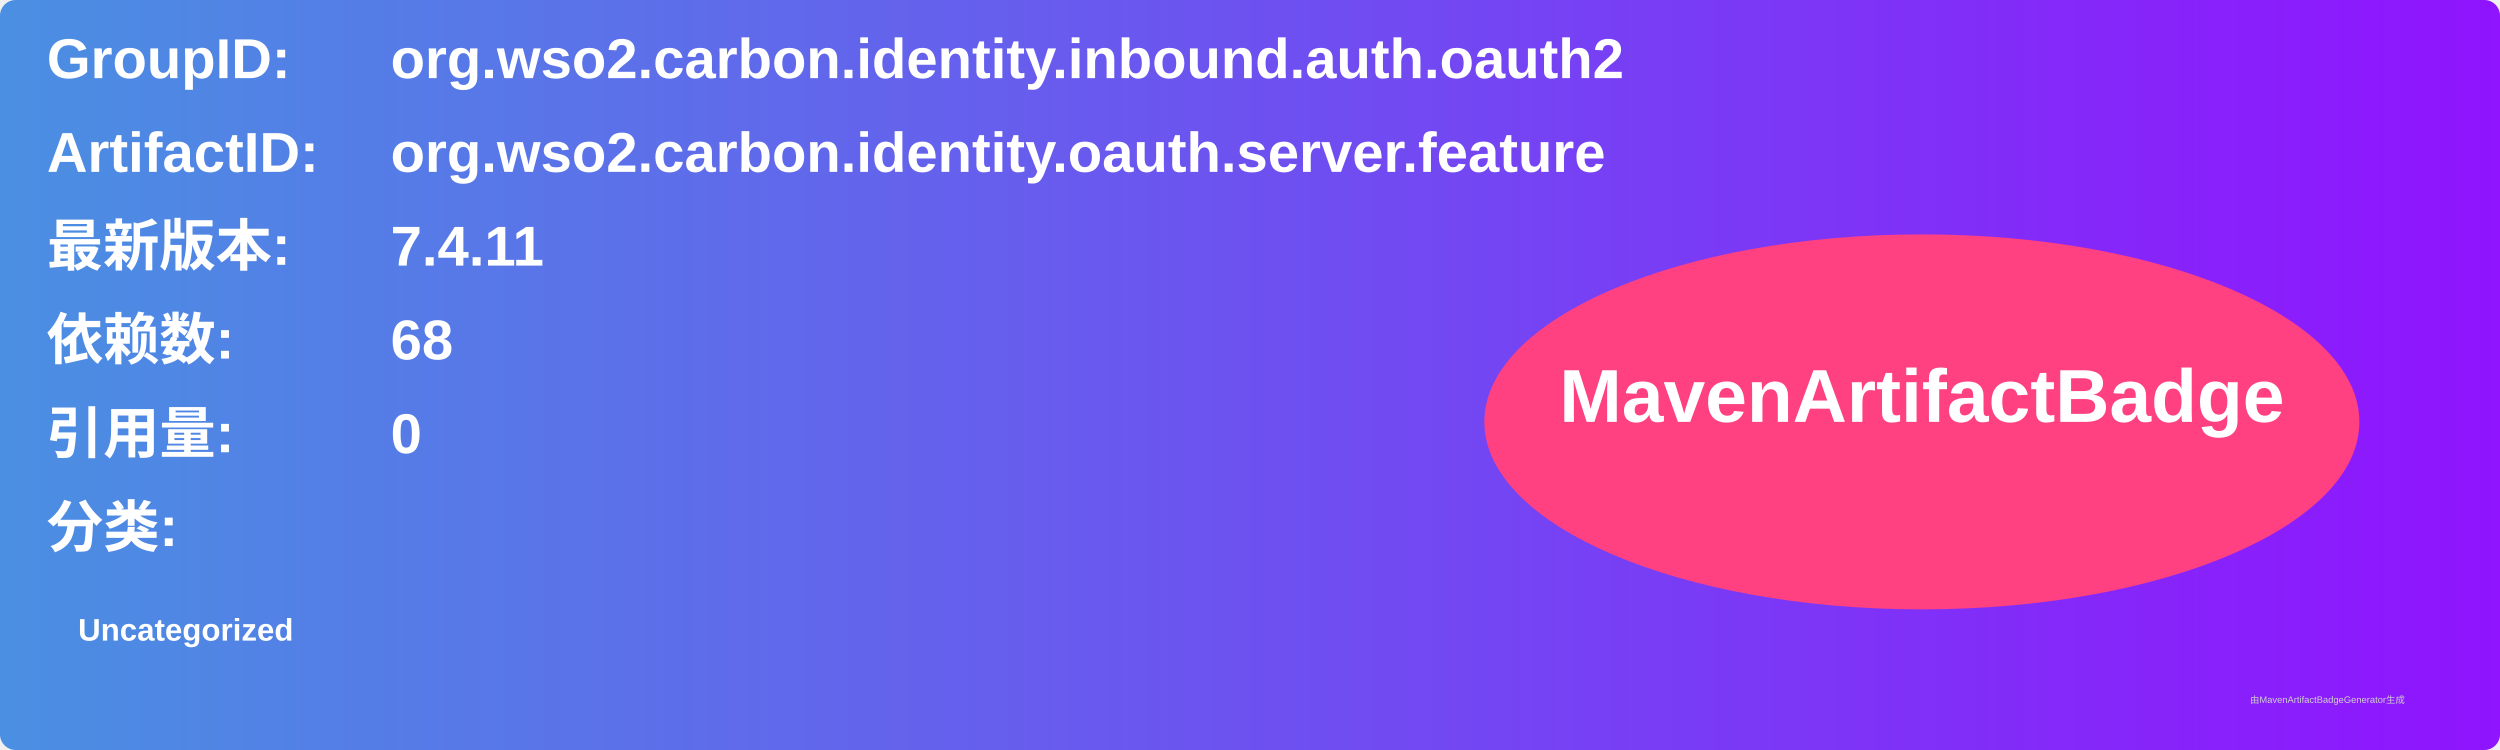
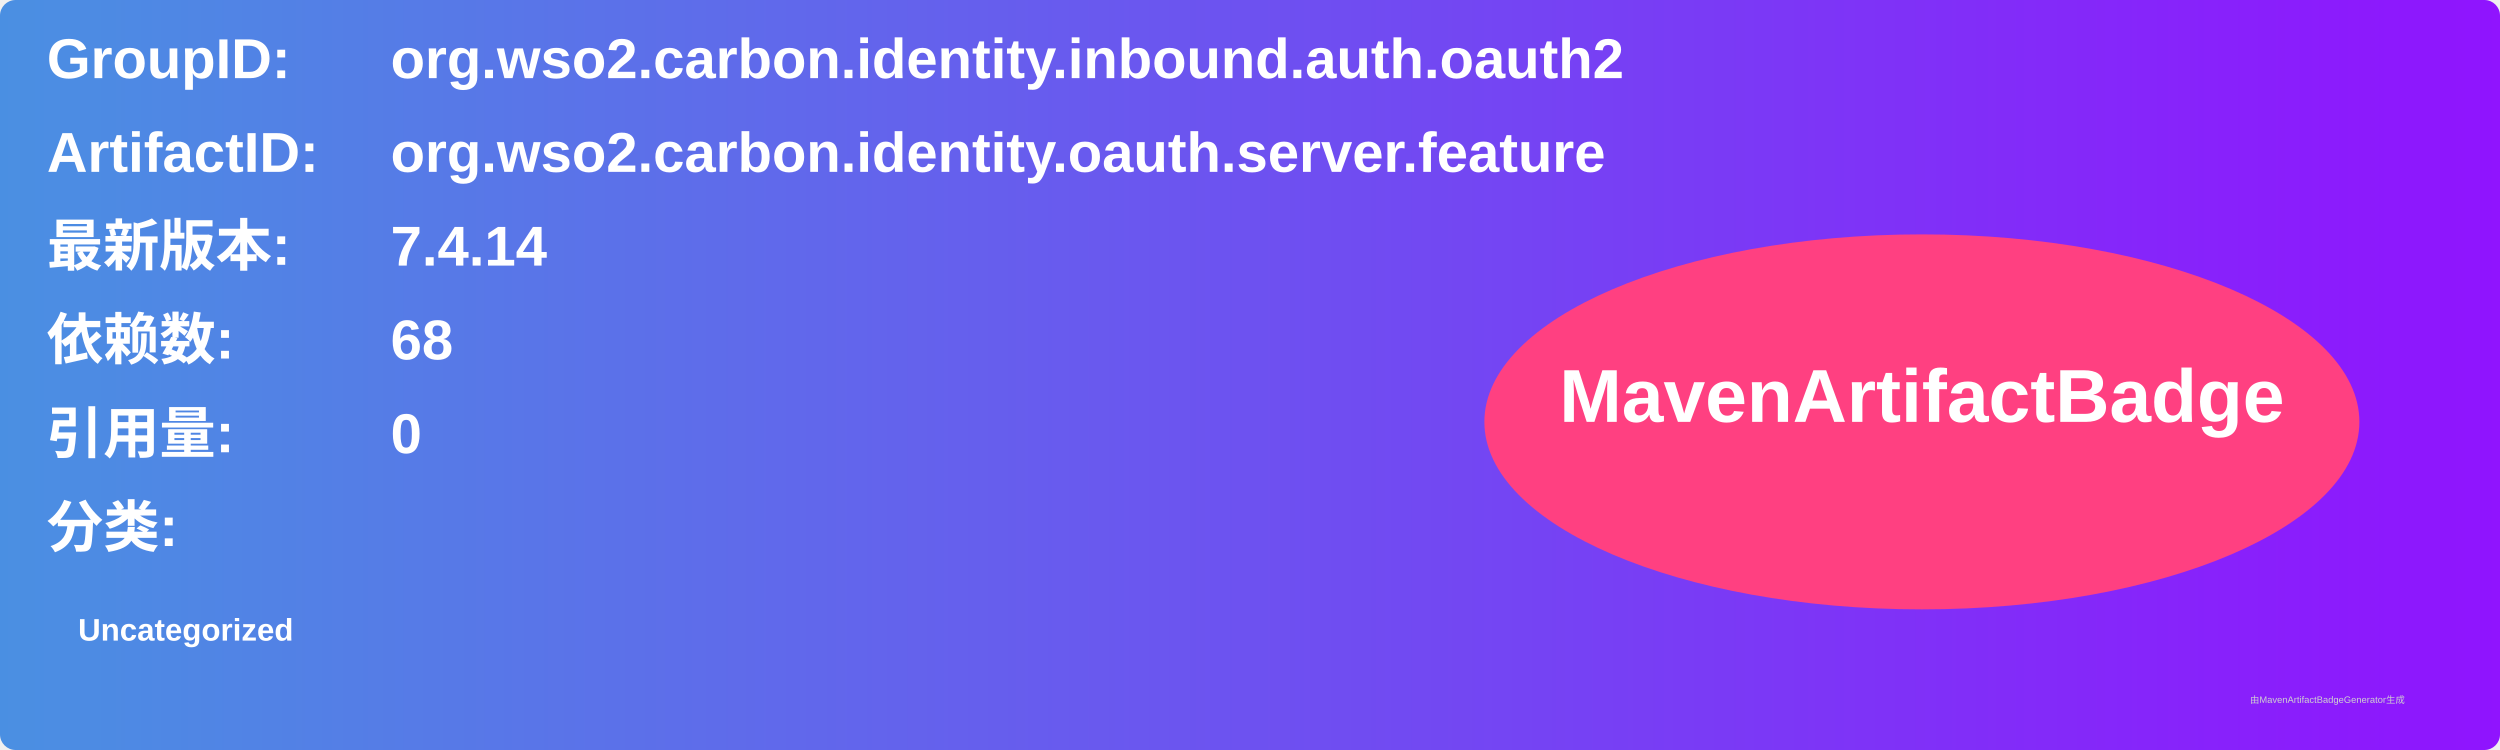
<svg xmlns="http://www.w3.org/2000/svg" width="800" height="240" viewBox="0 0 800 240">
  <linearGradient id="grad" x1="0%" y1="0%" x2="100%" y2="0%">
    <stop offset="0%" stop-color="#4a90e2" />
    <stop offset="100%" stop-color="#9013fe" />
  </linearGradient>
  <rect width="100%" height="100%" rx="5" ry="5" fill="url(#grad)" />
  <g transform="translate(15, 15)">
    <text x="0" y="10" font-family="Arial" font-size="18" fill="white" font-weight="bold" width="260">GroupID:</text>
    <text x="110" y="10" font-family="Arial" font-size="18" fill="white" font-weight="bold" width="460">org.wso2.carbon.identity.inbound.auth.oauth2</text>
    <text x="0" y="40" font-family="Arial" font-size="18" fill="white" font-weight="bold" width="260">ArtifactID:</text>
    <text x="110" y="40" font-family="Arial" font-size="18" fill="white" font-weight="bold" width="460">org.wso2.carbon.identity.oauth.server.feature</text>
    <text x="0" y="70" font-family="Arial" font-size="18" fill="white" font-weight="bold">最新版本:</text>
    <text x="110" y="70" font-family="Arial" font-size="18" fill="white" font-weight="bold">
-       <tspan font-weight="bold">7.4.11</tspan>
+       <tspan font-weight="bold">7.4.14</tspan>
    </text>
    <text x="0" y="100" font-family="Arial" font-size="18" fill="white" font-weight="bold">依赖数: </text>
    <text x="110" y="100" font-family="Arial" font-size="18" fill="white">
      <tspan font-weight="bold">68</tspan>
    </text>
    <text x="0" y="130" font-family="Arial" font-size="18" fill="white" font-weight="bold">引用量: </text>
    <text x="110" y="130" font-family="Arial" font-size="18" fill="white">
      <tspan font-weight="bold">0</tspan>
    </text>
    <text x="0" y="160" font-family="Arial" font-size="18" fill="white" font-weight="bold">分类:</text>
    <text x="10" y="190" font-family="Arial" font-size="10" fill="white">
      <tspan font-weight="bold">Uncategorized</tspan>
    </text>
    <ellipse cx="600" cy="120" rx="140" ry="60" fill="#ff4081" />
    <text x="600" y="120" text-anchor="middle" font-family="Arial" font-size="24" fill="white" font-weight="bold">MavenArtifactBadge</text>
  </g>
  <text x="720" y="225" font-family="Arial" font-size="3" fill="#d0d0d0">由MavenArtifactBadgeGenerator生成</text>
</svg>
